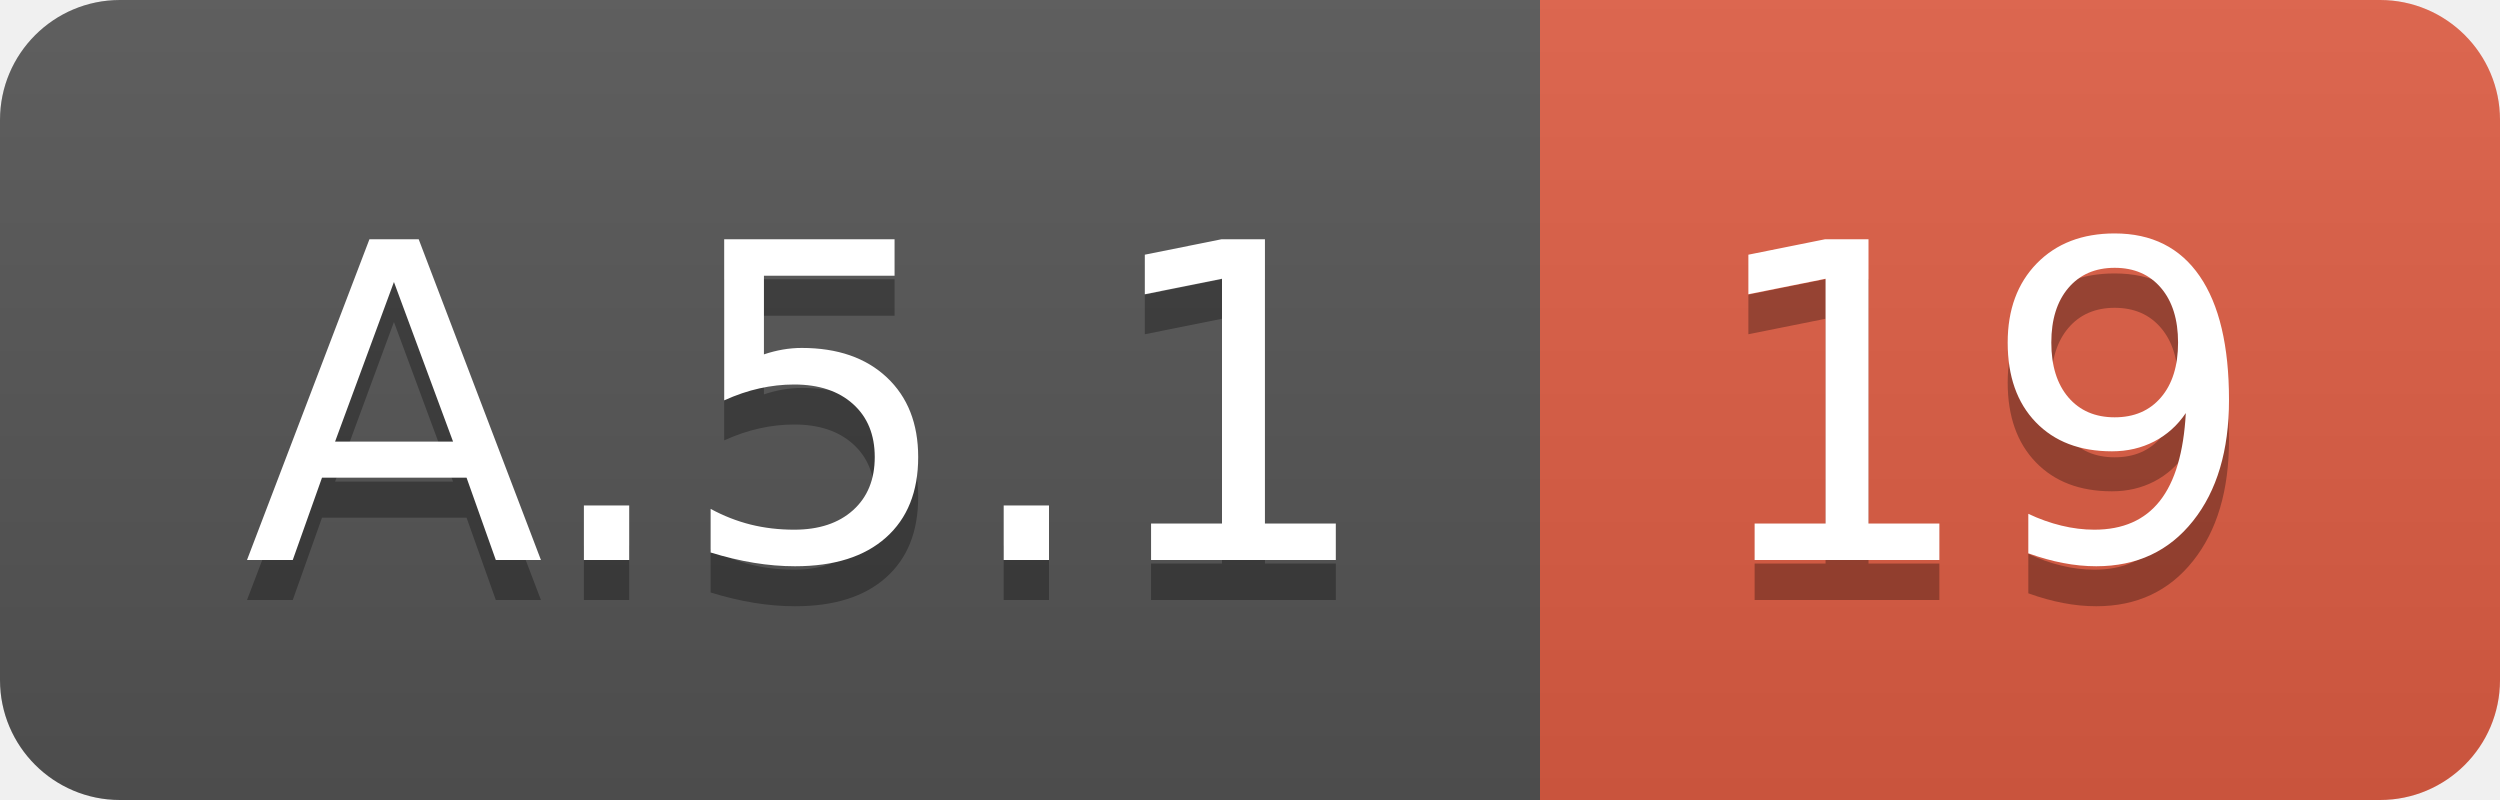
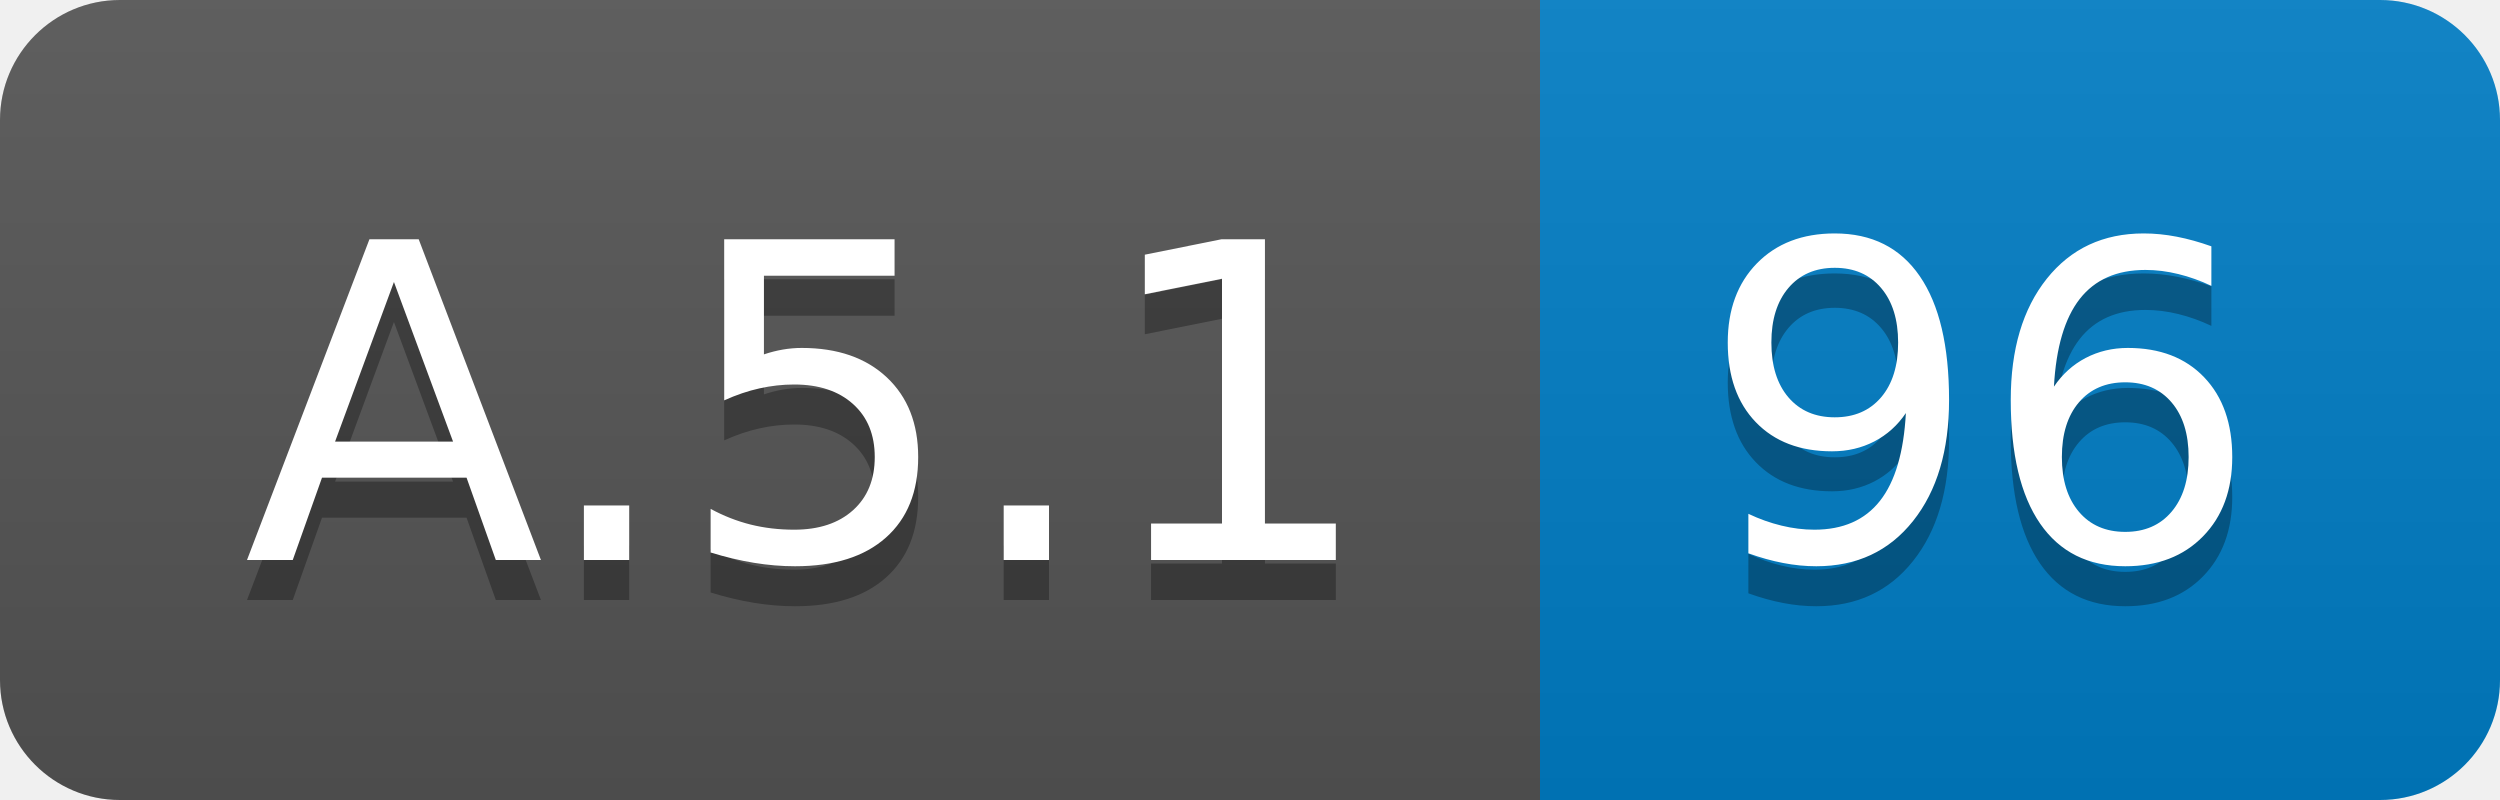
<svg xmlns="http://www.w3.org/2000/svg" width="62.5" height="20">
  <linearGradient id="smooth" x2="0" y2="100%">
    <stop offset="0" stop-color="#bbb" stop-opacity=".1" />
    <stop offset="1" stop-opacity=".1" />
  </linearGradient>
  <clipPath id="round">
    <rect width="62.5" height="20" rx="3" fill="#fff" />
  </clipPath>
  <g clip-path="url(#round)">
    <rect width="38.5" height="20" fill="#555" />
-     <rect x="38.5" width="24.0" height="20" fill="#e05d44" />
+     <rect x="38.5" width="24.0" height="20" fill="#007ec6" />
    <rect width="62.5" height="20" fill="url(#smooth)" />
  </g>
  <g fill="#fff" text-anchor="middle" font-family="DejaVu Sans,Verdana,Geneva,sans-serif" font-size="110">
    <text x="202.5" y="150" fill="#010101" fill-opacity=".3" transform="scale(0.1)" textLength="285.0" lengthAdjust="spacing">A.5.1</text>
    <text x="202.5" y="140" transform="scale(0.1)" textLength="285.0" lengthAdjust="spacing">A.5.1</text>
-     <text x="495.0" y="150" fill="#010101" fill-opacity=".3" transform="scale(0.1)" textLength="140.0" lengthAdjust="spacing">19</text>
-     <text x="495.0" y="140" transform="scale(0.1)" textLength="140.0" lengthAdjust="spacing">19</text>
+     <text x="495.0" y="150" fill="#010101" fill-opacity=".3" transform="scale(0.1)" textLength="140.0" lengthAdjust="spacing">96</text>
+     <text x="495.0" y="140" transform="scale(0.1)" textLength="140.0" lengthAdjust="spacing">96</text>
  </g>
</svg>
